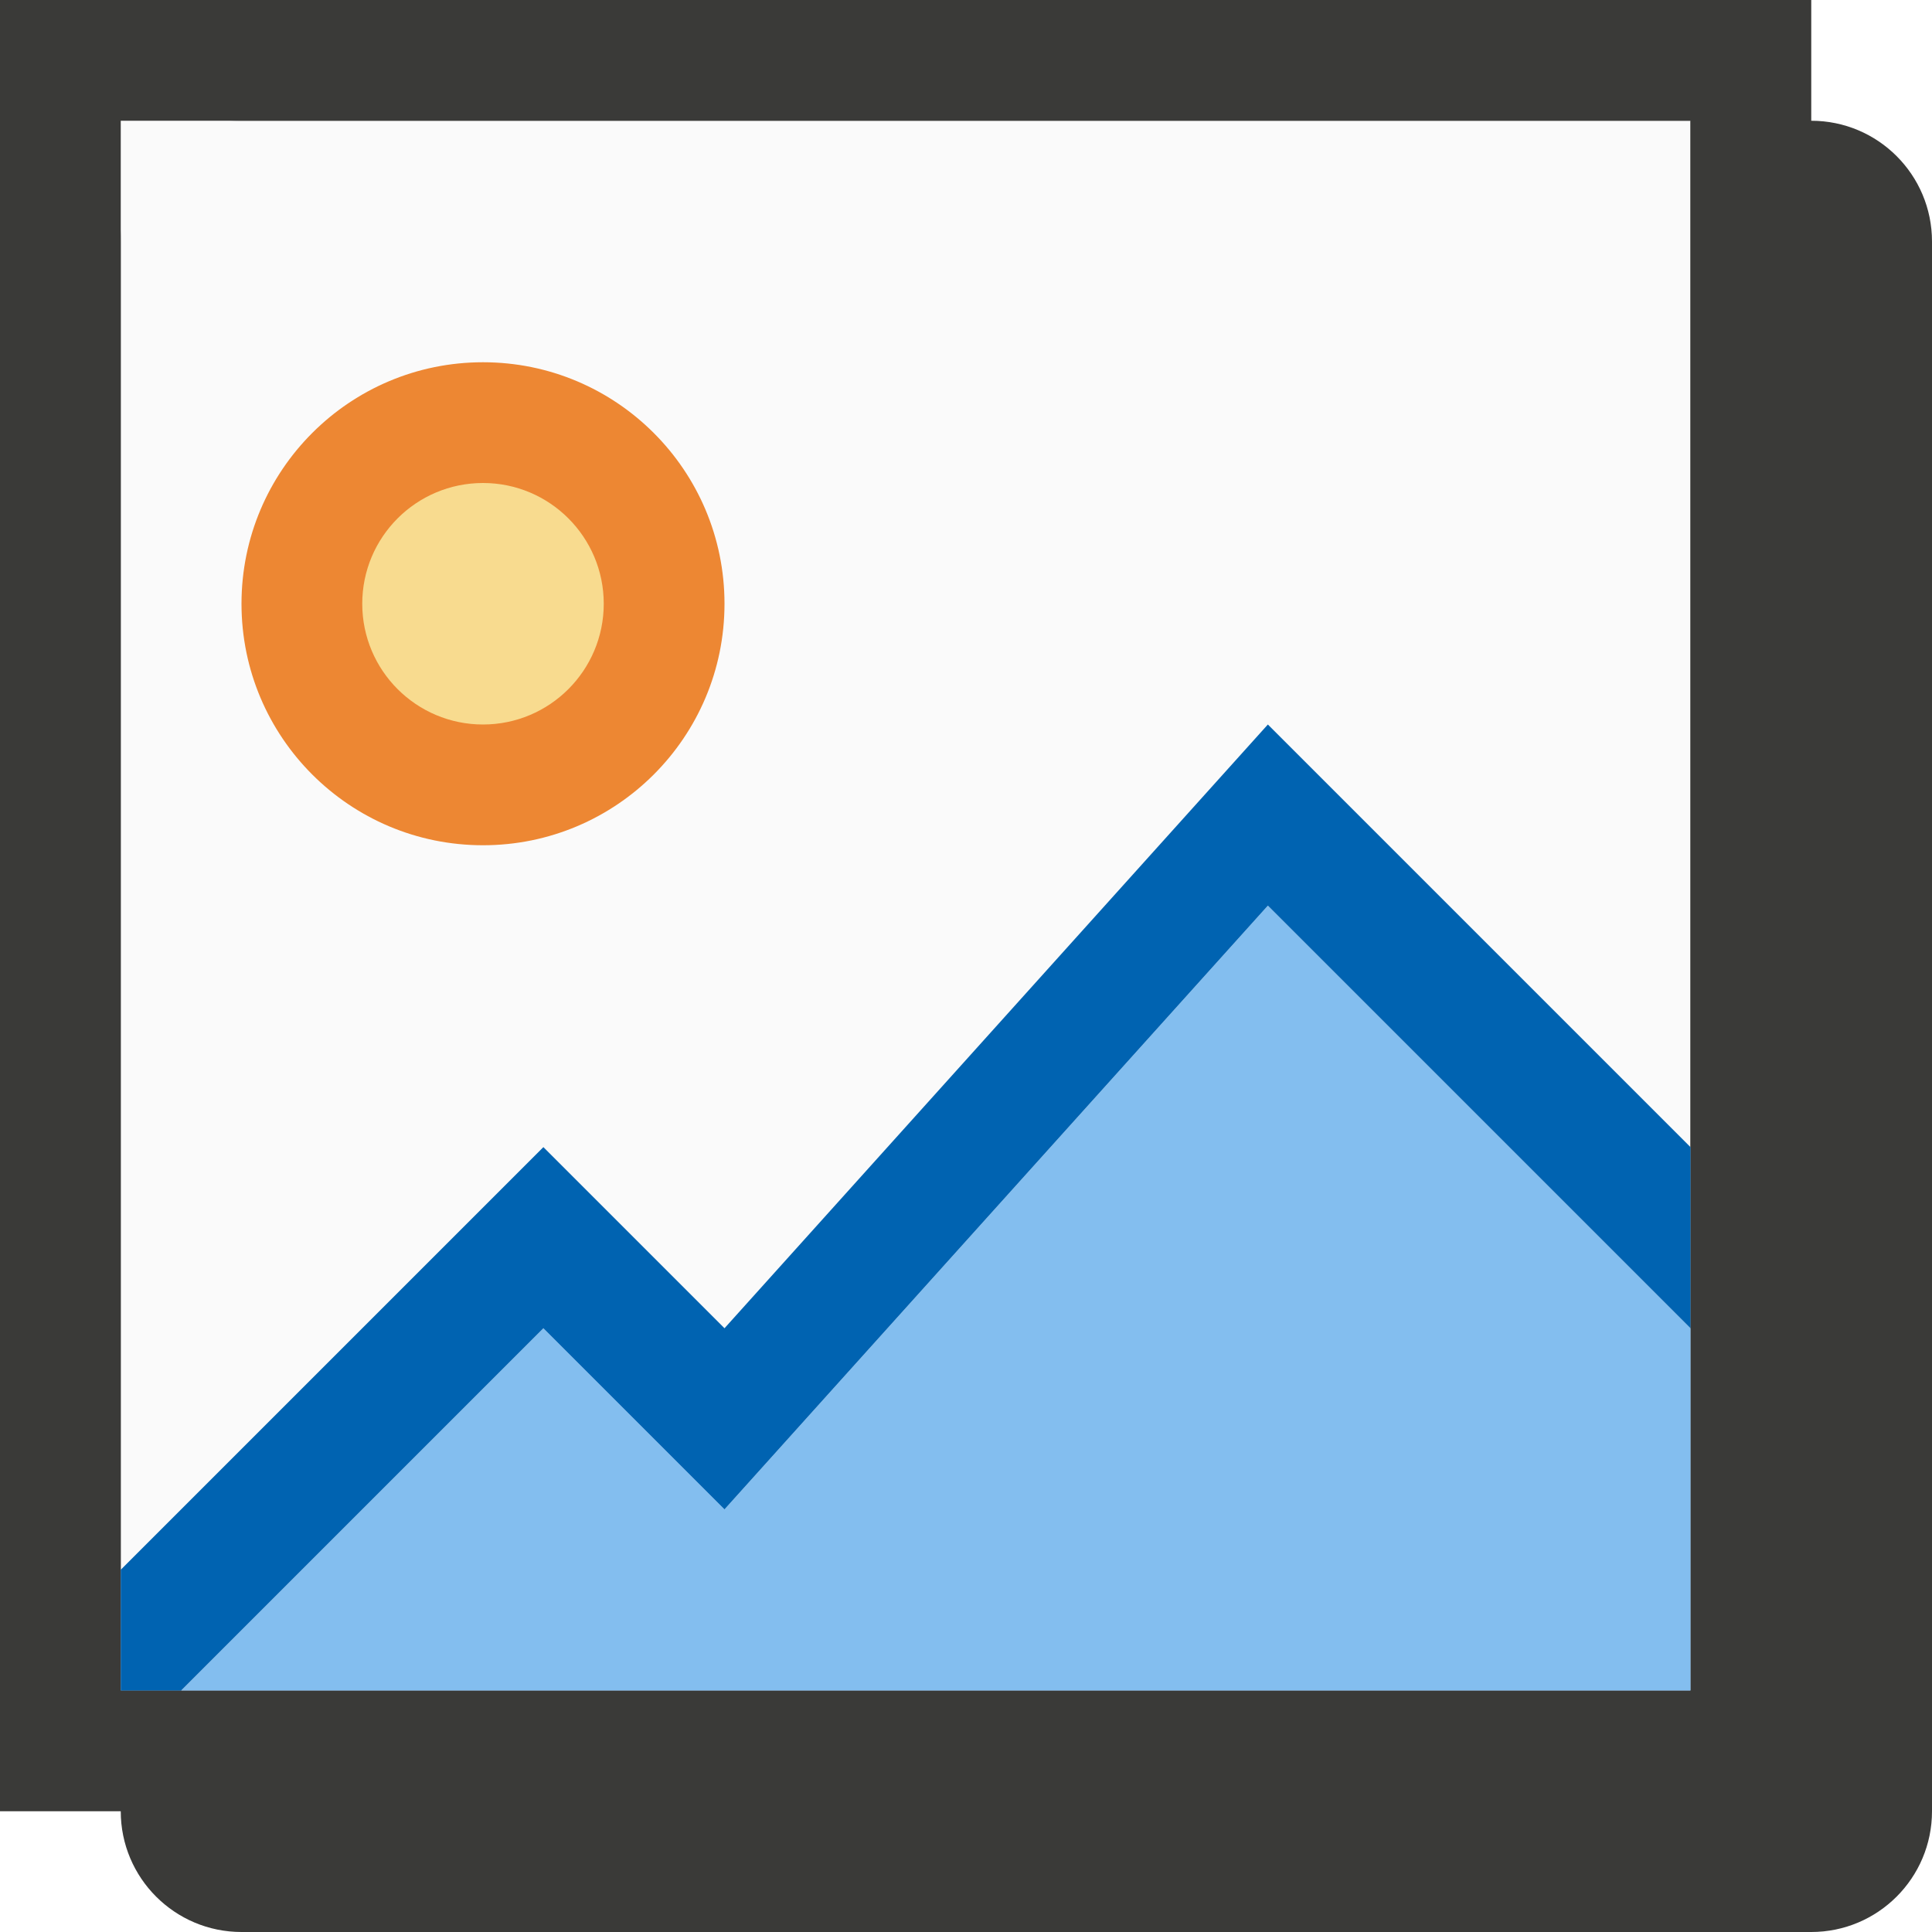
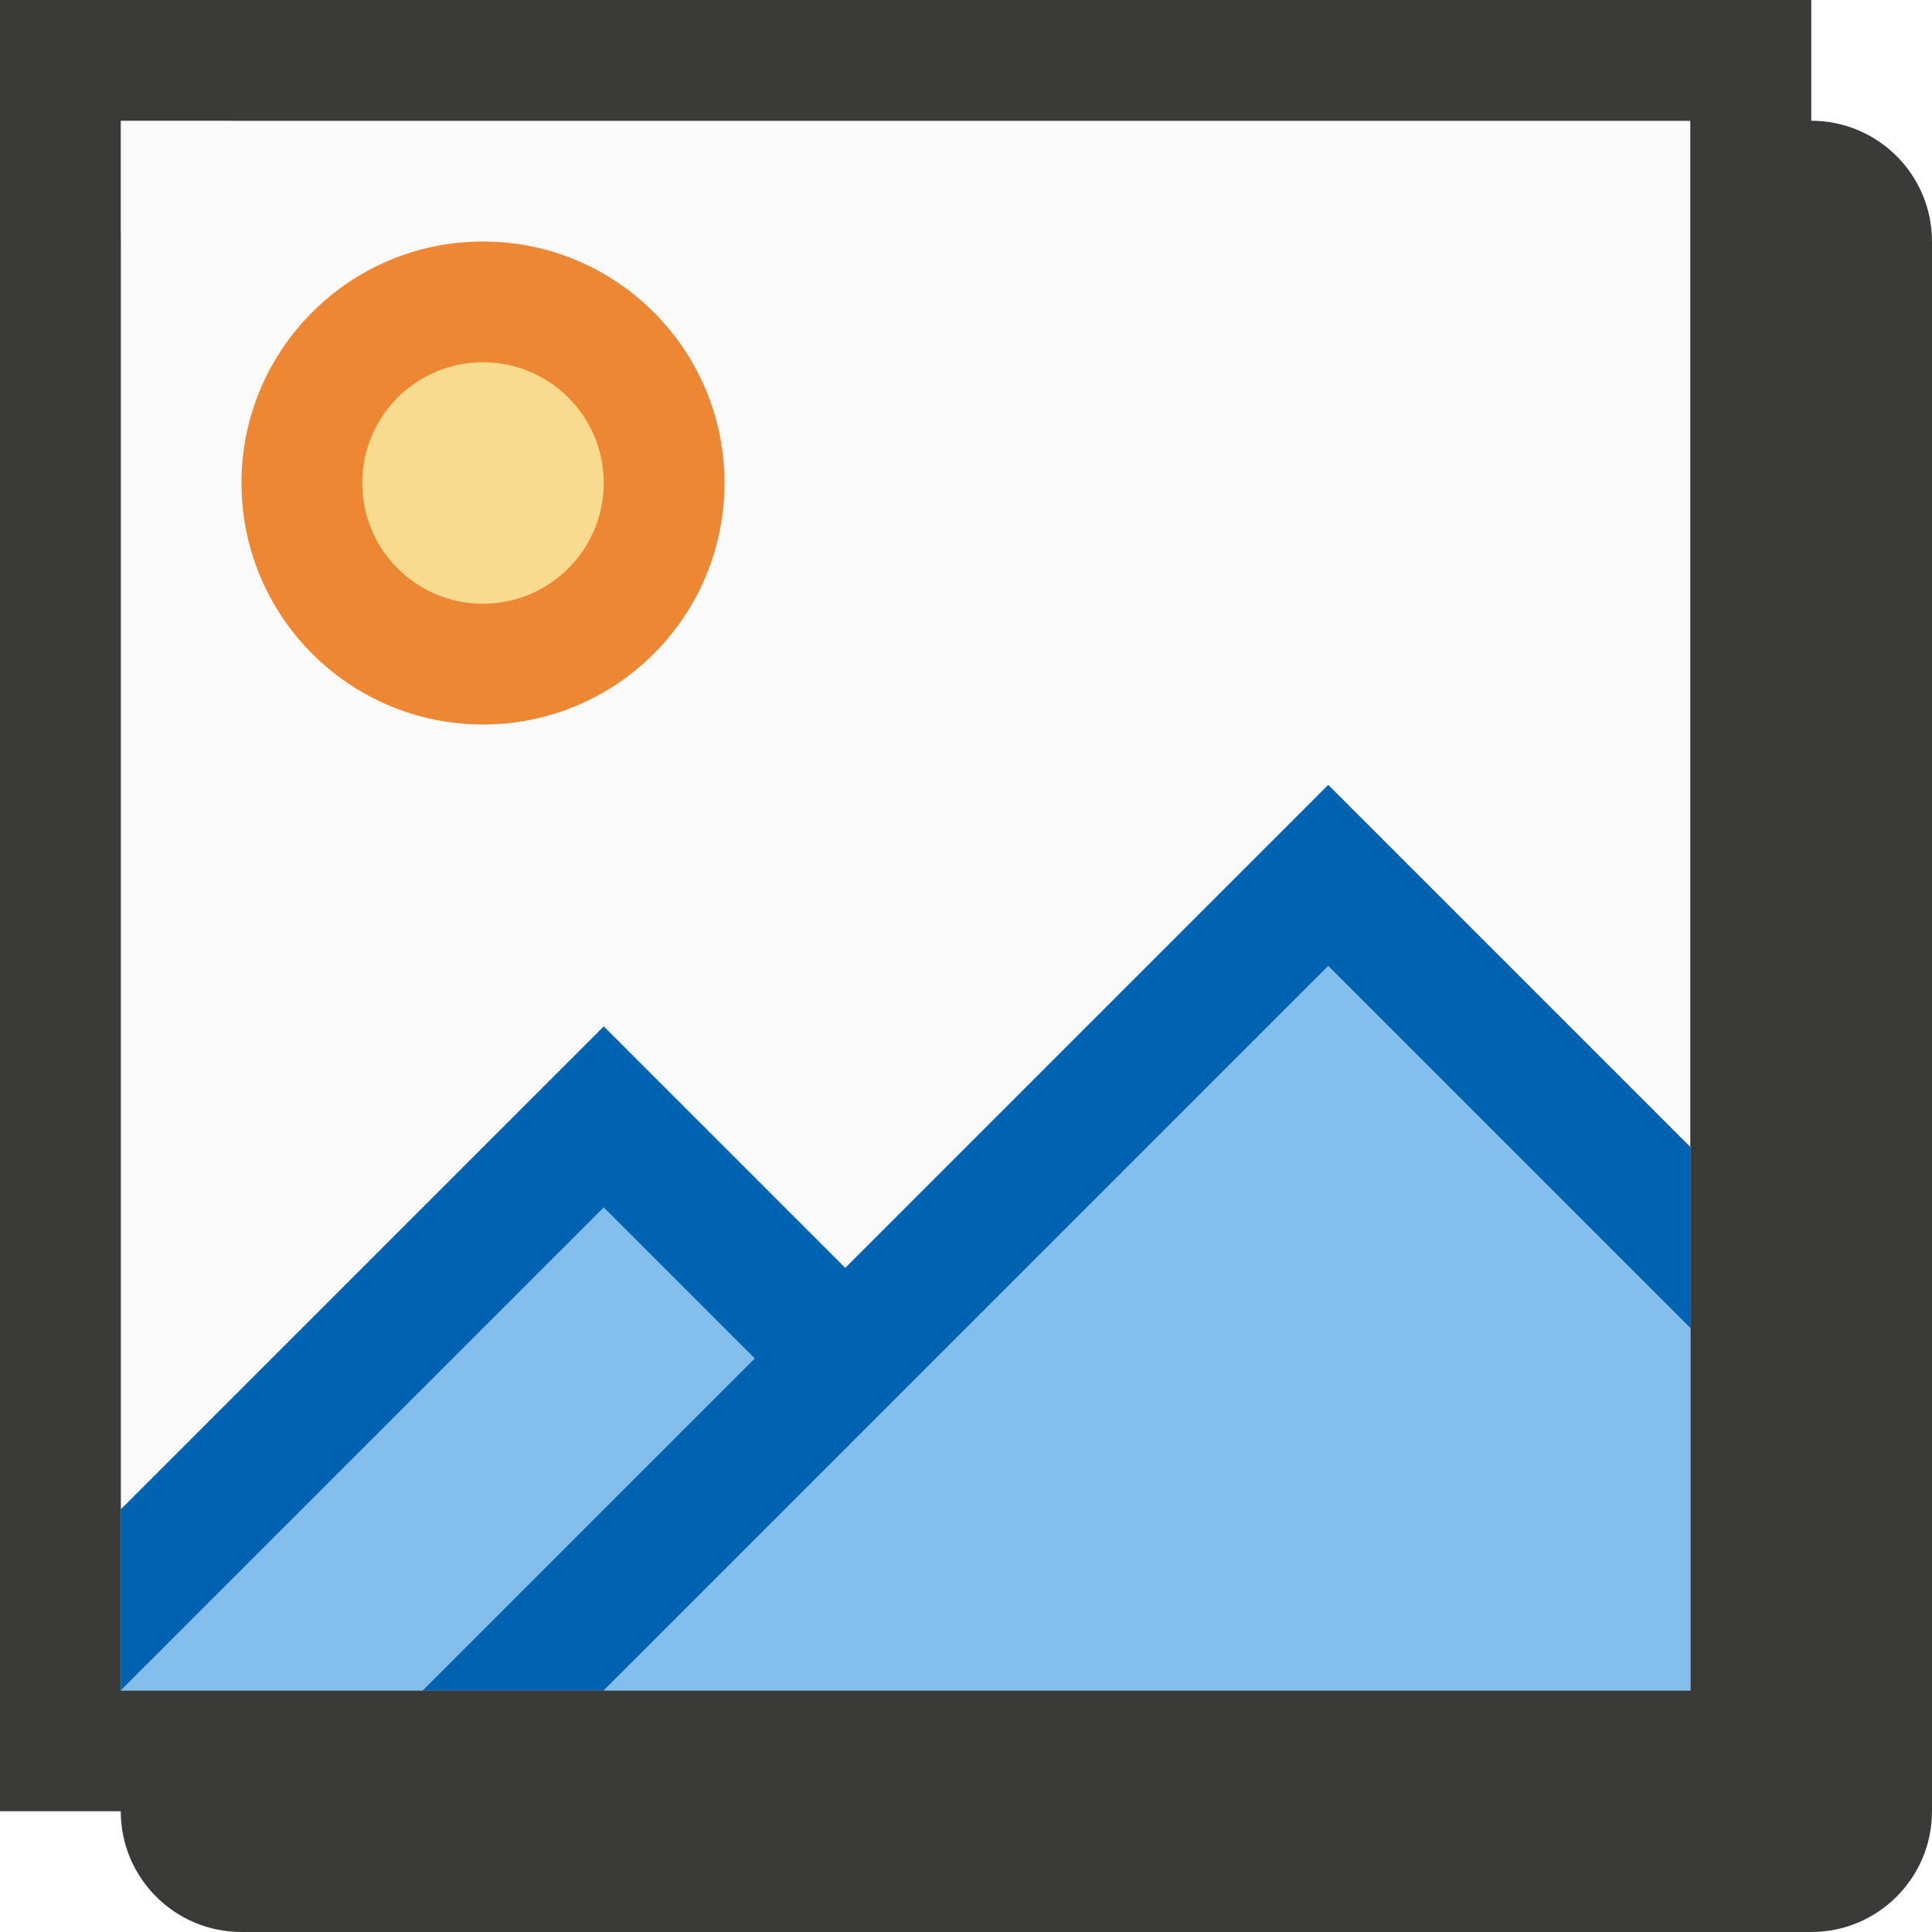
<svg xmlns="http://www.w3.org/2000/svg" viewBox="0 0 16 16">
  <rect fill="#3a3a38" height="15" ry="1" width="15" x="1" y="1" />
  <path d="m1 1h13v13h-13z" fill="#fafafa" />
  <path d="m0 0v15h15v-15zm1 1h13v13h-13z" fill="#3a3a38" />
-   <path d="m6 5a2 2 0 0 1 -2 2 2 2 0 0 1 -2-2 2 2 0 0 1 2-2 2 2 0 0 1 2 2z" fill="#ed8733" stroke-width=".8" />
-   <path d="m10.5 7.5-4.5 5-1.5-1.5-3 3h12.5v-3z" fill="#83beef" />
-   <path d="m10.5 6-4.5 5-1.5-1.5-3.5 3.5v1h.5l3-3 1.5 1.5 4.5-5 3.5 3.5v-1.5z" fill="#0063b1" />
-   <path d="m5 5a1 1 0 0 1 -1 1 1 1 0 0 1 -1-1 1 1 0 0 1 1-1 1 1 0 0 1 1 1z" fill="#f8db8f" />
+   <path d="m6 4a2 2 0 0 1 -2 2 2 2 0 0 1 -2-2 2 2 0 0 1 2-2 2 2 0 0 1 2 2z" fill="#ed8733" stroke-width=".8" />
+   <path d="m5 4a1 1 0 0 1 -1 1 1 1 0 0 1 -1-1 1 1 0 0 1 1-1 1 1 0 0 1 1 1z" fill="#f8db8f" />
+   <path d="m11 8-6 6h9v-3zm-6 2-4 4h2.5l2.75-2.75z" fill="#83beec" />
+   <path d="m11 6.5-4 4-2-2-4 4v1.5l4-4 1.25 1.25-2.75 2.75h1.5l6-6 3 3v-1.5z" fill="#0063b1" />
</svg>
